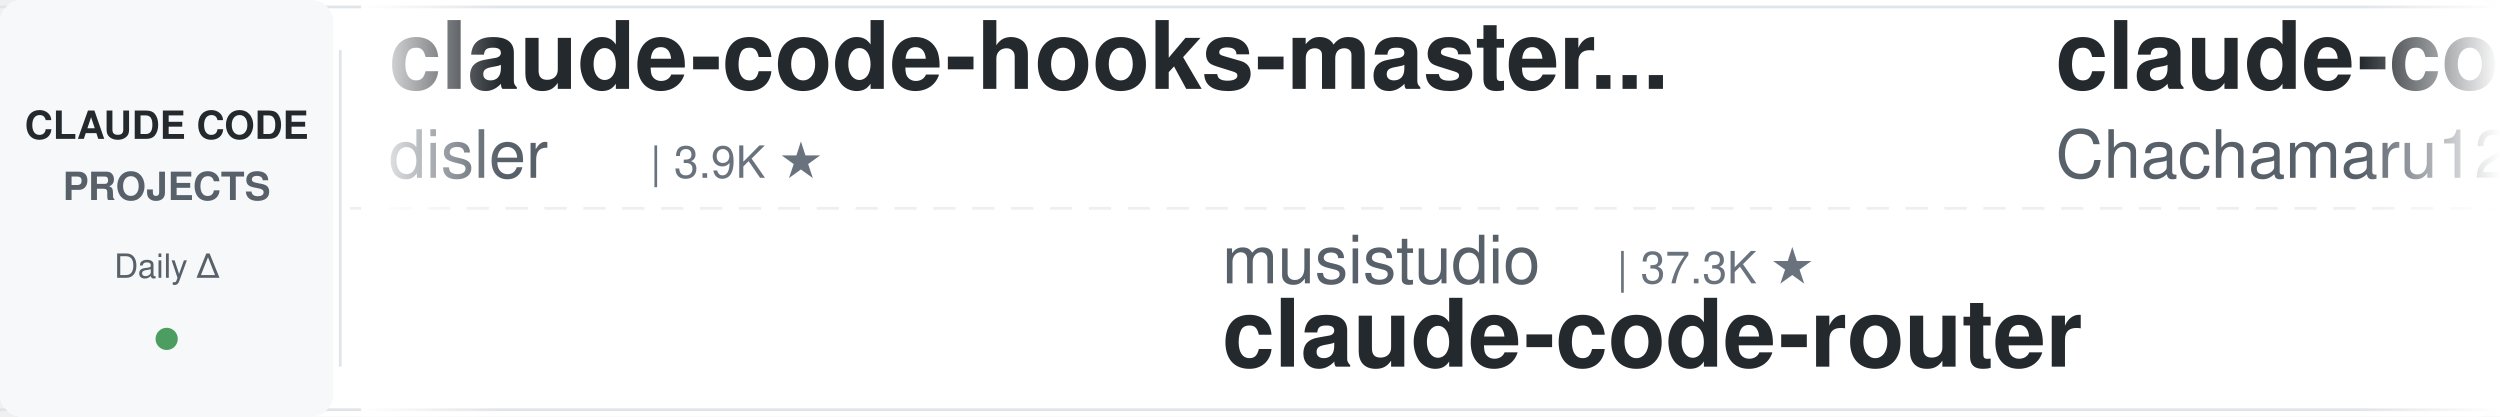
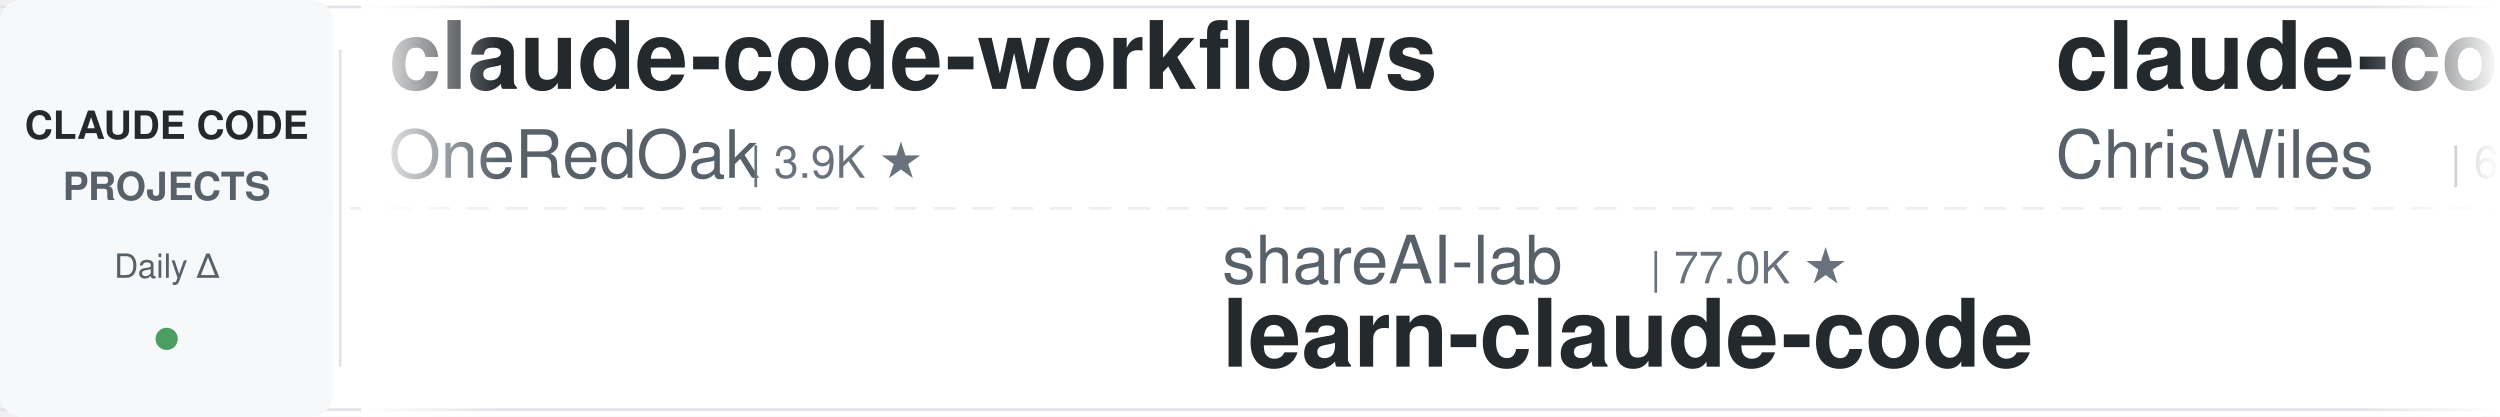
<svg xmlns="http://www.w3.org/2000/svg" width="900" height="150">
  <defs>
    <linearGradient id="leftFade" x1="0%" y1="0%" x2="100%" y2="0%">
      <stop offset="0%" style="stop-color:#ffffff;stop-opacity:1" />
      <stop offset="100%" style="stop-color:#ffffff;stop-opacity:0" />
    </linearGradient>
    <linearGradient id="rightFade" x1="0%" y1="0%" x2="100%" y2="0%">
      <stop offset="0%" style="stop-color:#ffffff;stop-opacity:0" />
      <stop offset="100%" style="stop-color:#ffffff;stop-opacity:1" />
    </linearGradient>
  </defs>
  <rect width="900" height="150" fill="#ffffff" rx="8" />
  <rect x="0" y="2" width="900" height="1" fill="#e1e4e8" />
  <rect x="0" y="147" width="900" height="1" fill="#e1e4e8" />
  <line x1="0" y1="75" x2="900" y2="75" stroke="#e1e4e8" stroke-width="1" stroke-dasharray="8 6" opacity="0.6" />
  <rect x="0" y="0" width="120" height="150" fill="#f6f8fa" rx="8" />
  <text x="60" y="50" font-family="-apple-system, BlinkMacSystemFont, 'Segoe UI', Helvetica, Arial, sans-serif" font-size="14" font-weight="600" fill="#24292e" text-anchor="middle">CLAUDE CODE</text>
  <text x="60" y="72" font-family="-apple-system, BlinkMacSystemFont, 'Segoe UI', Helvetica, Arial, sans-serif" font-size="14" font-weight="600" fill="#586069" text-anchor="middle">PROJECTS</text>
  <text x="60" y="100" font-family="-apple-system, BlinkMacSystemFont, 'Segoe UI', Helvetica, Arial, sans-serif" font-size="12" font-weight="500" fill="#586069" text-anchor="middle">Daily Δ</text>
  <circle cx="60" cy="122" r="4" fill="#22863a" opacity="0.8" />
  <rect x="122" y="18" width="1" height="114" fill="#e1e4e8" />
  <clipPath id="tickerClip">
    <rect x="130" y="0" width="770" height="150" />
  </clipPath>
  <g clip-path="url(#tickerClip)">
    <g id="tickerItems">
      <animateTransform attributeName="transform" attributeType="XML" type="translate" from="0 0" to="-3000 0" dur="54s" repeatCount="indefinite" />
      <g transform="translate(0, 0)">
-         <text x="140" y="32" font-family="-apple-system, BlinkMacSystemFont, 'Segoe UI', Helvetica, Arial, sans-serif" font-size="34" font-weight="600" fill="#24292e">claude-code-hooks-master...</text>
-         <text x="140" y="64" font-family="-apple-system, BlinkMacSystemFont, 'Segoe UI', Helvetica, Arial, sans-serif" font-size="24" font-weight="400" fill="#586069">disler</text>
-         <text x="234" y="64" font-family="-apple-system, BlinkMacSystemFont, 'Segoe UI', Helvetica, Arial, sans-serif" font-size="16" font-weight="500" fill="#6a737d">| 3.9K ★</text>
+         <text x="140" y="32" font-family="-apple-system, BlinkMacSystemFont, 'Segoe UI', Helvetica, Arial, sans-serif" font-size="34" font-weight="600" fill="#24292e">claude-code-workflows</text>
+         <text x="140" y="64" font-family="-apple-system, BlinkMacSystemFont, 'Segoe UI', Helvetica, Arial, sans-serif" font-size="24" font-weight="400" fill="#586069">OneRedOak</text>
+         <text x="270" y="64" font-family="-apple-system, BlinkMacSystemFont, 'Segoe UI', Helvetica, Arial, sans-serif" font-size="16" font-weight="500" fill="#6a737d">| 3.9K ★</text>
      </g>
      <g transform="translate(300, 0)">
-         <text x="140" y="102" font-family="-apple-system, BlinkMacSystemFont, 'Segoe UI', Helvetica, Arial, sans-serif" font-size="24" font-weight="400" fill="#586069">musistudio</text>
-         <text x="282" y="102" font-family="-apple-system, BlinkMacSystemFont, 'Segoe UI', Helvetica, Arial, sans-serif" font-size="16" font-weight="500" fill="#6a737d">| 37.3K ★</text>
-         <text x="140" y="132" font-family="-apple-system, BlinkMacSystemFont, 'Segoe UI', Helvetica, Arial, sans-serif" font-size="34" font-weight="600" fill="#24292e">claude-code-router</text>
+         <text x="140" y="102" font-family="-apple-system, BlinkMacSystemFont, 'Segoe UI', Helvetica, Arial, sans-serif" font-size="24" font-weight="400" fill="#586069">shareAI-lab</text>
+         <text x="294" y="102" font-family="-apple-system, BlinkMacSystemFont, 'Segoe UI', Helvetica, Arial, sans-serif" font-size="16" font-weight="500" fill="#6a737d">| 77.0K ★</text>
+         <text x="140" y="132" font-family="-apple-system, BlinkMacSystemFont, 'Segoe UI', Helvetica, Arial, sans-serif" font-size="34" font-weight="600" fill="#24292e">learn-claude-code</text>
      </g>
      <g transform="translate(600, 0)">
-         <text x="140" y="32" font-family="-apple-system, BlinkMacSystemFont, 'Segoe UI', Helvetica, Arial, sans-serif" font-size="34" font-weight="600" fill="#24292e">claude-code-harness</text>
-         <text x="140" y="64" font-family="-apple-system, BlinkMacSystemFont, 'Segoe UI', Helvetica, Arial, sans-serif" font-size="24" font-weight="400" fill="#586069">Chachamaru127</text>
-         <text x="318" y="64" font-family="-apple-system, BlinkMacSystemFont, 'Segoe UI', Helvetica, Arial, sans-serif" font-size="16" font-weight="500" fill="#6a737d">| 3.1K ★</text>
+         <text x="140" y="32" font-family="-apple-system, BlinkMacSystemFont, 'Segoe UI', Helvetica, Arial, sans-serif" font-size="34" font-weight="600" fill="#24292e">claude-code-showcase</text>
+         <text x="140" y="64" font-family="-apple-system, BlinkMacSystemFont, 'Segoe UI', Helvetica, Arial, sans-serif" font-size="24" font-weight="400" fill="#586069">ChrisWiles</text>
+         <text x="282" y="64" font-family="-apple-system, BlinkMacSystemFont, 'Segoe UI', Helvetica, Arial, sans-serif" font-size="16" font-weight="500" fill="#6a737d">| 6.1K ★</text>
      </g>
      <g transform="translate(900, 0)">
-         <text x="140" y="102" font-family="-apple-system, BlinkMacSystemFont, 'Segoe UI', Helvetica, Arial, sans-serif" font-size="24" font-weight="400" fill="#586069">rohitg00</text>
-         <text x="258" y="102" font-family="-apple-system, BlinkMacSystemFont, 'Segoe UI', Helvetica, Arial, sans-serif" font-size="16" font-weight="500" fill="#6a737d">| 2.6K ★</text>
-         <text x="140" y="132" font-family="-apple-system, BlinkMacSystemFont, 'Segoe UI', Helvetica, Arial, sans-serif" font-size="34" font-weight="600" fill="#24292e">awesome-claude-code-tool...</text>
+         <text x="140" y="102" font-family="-apple-system, BlinkMacSystemFont, 'Segoe UI', Helvetica, Arial, sans-serif" font-size="24" font-weight="400" fill="#586069">hangsman</text>
+         <text x="258" y="102" font-family="-apple-system, BlinkMacSystemFont, 'Segoe UI', Helvetica, Arial, sans-serif" font-size="16" font-weight="500" fill="#6a737d">| 794 ★</text>
+         <text x="140" y="132" font-family="-apple-system, BlinkMacSystemFont, 'Segoe UI', Helvetica, Arial, sans-serif" font-size="34" font-weight="600" fill="#24292e">claude-code-source</text>
      </g>
      <g transform="translate(1200, 0)">
-         <text x="140" y="32" font-family="-apple-system, BlinkMacSystemFont, 'Segoe UI', Helvetica, Arial, sans-serif" font-size="34" font-weight="600" fill="#24292e">claude-code-source</text>
-         <text x="140" y="64" font-family="-apple-system, BlinkMacSystemFont, 'Segoe UI', Helvetica, Arial, sans-serif" font-size="24" font-weight="400" fill="#586069">AprilNEA</text>
-         <text x="258" y="64" font-family="-apple-system, BlinkMacSystemFont, 'Segoe UI', Helvetica, Arial, sans-serif" font-size="16" font-weight="500" fill="#6a737d">| 391 ★</text>
+         <text x="140" y="32" font-family="-apple-system, BlinkMacSystemFont, 'Segoe UI', Helvetica, Arial, sans-serif" font-size="34" font-weight="600" fill="#24292e">claude-code-spec-workflo...</text>
+         <text x="140" y="64" font-family="-apple-system, BlinkMacSystemFont, 'Segoe UI', Helvetica, Arial, sans-serif" font-size="24" font-weight="400" fill="#586069">Pimzino</text>
+         <text x="246" y="64" font-family="-apple-system, BlinkMacSystemFont, 'Segoe UI', Helvetica, Arial, sans-serif" font-size="16" font-weight="500" fill="#6a737d">| 3.9K ★</text>
      </g>
      <g transform="translate(1500, 0)">
-         <text x="140" y="102" font-family="-apple-system, BlinkMacSystemFont, 'Segoe UI', Helvetica, Arial, sans-serif" font-size="24" font-weight="400" fill="#586069">Yeachan-Heo</text>
-         <text x="294" y="102" font-family="-apple-system, BlinkMacSystemFont, 'Segoe UI', Helvetica, Arial, sans-serif" font-size="16" font-weight="500" fill="#6a737d">| 39.2K ★</text>
-         <text x="140" y="132" font-family="-apple-system, BlinkMacSystemFont, 'Segoe UI', Helvetica, Arial, sans-serif" font-size="34" font-weight="600" fill="#24292e">oh-my-claudecode</text>
+         <text x="140" y="102" font-family="-apple-system, BlinkMacSystemFont, 'Segoe UI', Helvetica, Arial, sans-serif" font-size="24" font-weight="400" fill="#586069">ccplugins</text>
+         <text x="270" y="102" font-family="-apple-system, BlinkMacSystemFont, 'Segoe UI', Helvetica, Arial, sans-serif" font-size="16" font-weight="500" fill="#6a737d">| 943 ★</text>
+         <text x="140" y="132" font-family="-apple-system, BlinkMacSystemFont, 'Segoe UI', Helvetica, Arial, sans-serif" font-size="34" font-weight="600" fill="#24292e">awesome-claude-code-plug...</text>
      </g>
      <g transform="translate(1800, 0)">
-         <text x="140" y="32" font-family="-apple-system, BlinkMacSystemFont, 'Segoe UI', Helvetica, Arial, sans-serif" font-size="34" font-weight="600" fill="#24292e">awesome-claude-code-suba...</text>
-         <text x="140" y="64" font-family="-apple-system, BlinkMacSystemFont, 'Segoe UI', Helvetica, Arial, sans-serif" font-size="24" font-weight="400" fill="#586069">VoltAgent</text>
-         <text x="270" y="64" font-family="-apple-system, BlinkMacSystemFont, 'Segoe UI', Helvetica, Arial, sans-serif" font-size="16" font-weight="500" fill="#6a737d">| 25.1K ★</text>
+         <text x="140" y="32" font-family="-apple-system, BlinkMacSystemFont, 'Segoe UI', Helvetica, Arial, sans-serif" font-size="34" font-weight="600" fill="#24292e">everything-claude-code-z...</text>
+         <text x="140" y="64" font-family="-apple-system, BlinkMacSystemFont, 'Segoe UI', Helvetica, Arial, sans-serif" font-size="24" font-weight="400" fill="#586069">xu-xiang</text>
+         <text x="258" y="64" font-family="-apple-system, BlinkMacSystemFont, 'Segoe UI', Helvetica, Arial, sans-serif" font-size="16" font-weight="500" fill="#6a737d">| 1.9K ★</text>
      </g>
      <g transform="translate(2100, 0)">
-         <text x="140" y="102" font-family="-apple-system, BlinkMacSystemFont, 'Segoe UI', Helvetica, Arial, sans-serif" font-size="24" font-weight="400" fill="#586069">zebbern</text>
-         <text x="246" y="102" font-family="-apple-system, BlinkMacSystemFont, 'Segoe UI', Helvetica, Arial, sans-serif" font-size="16" font-weight="500" fill="#6a737d">| 4.6K ★</text>
-         <text x="140" y="132" font-family="-apple-system, BlinkMacSystemFont, 'Segoe UI', Helvetica, Arial, sans-serif" font-size="34" font-weight="600" fill="#24292e">claude-code-guide</text>
+         <text x="140" y="102" font-family="-apple-system, BlinkMacSystemFont, 'Segoe UI', Helvetica, Arial, sans-serif" font-size="24" font-weight="400" fill="#586069">AprilNEA</text>
+         <text x="258" y="102" font-family="-apple-system, BlinkMacSystemFont, 'Segoe UI', Helvetica, Arial, sans-serif" font-size="16" font-weight="500" fill="#6a737d">| 391 ★</text>
+         <text x="140" y="132" font-family="-apple-system, BlinkMacSystemFont, 'Segoe UI', Helvetica, Arial, sans-serif" font-size="34" font-weight="600" fill="#24292e">claude-code-source</text>
      </g>
      <g transform="translate(2400, 0)">
-         <text x="140" y="32" font-family="-apple-system, BlinkMacSystemFont, 'Segoe UI', Helvetica, Arial, sans-serif" font-size="34" font-weight="600" fill="#24292e">claude-code-hub</text>
-         <text x="140" y="64" font-family="-apple-system, BlinkMacSystemFont, 'Segoe UI', Helvetica, Arial, sans-serif" font-size="24" font-weight="400" fill="#586069">ding113</text>
-         <text x="246" y="64" font-family="-apple-system, BlinkMacSystemFont, 'Segoe UI', Helvetica, Arial, sans-serif" font-size="16" font-weight="500" fill="#6a737d">| 3.4K ★</text>
+         <text x="140" y="32" font-family="-apple-system, BlinkMacSystemFont, 'Segoe UI', Helvetica, Arial, sans-serif" font-size="34" font-weight="600" fill="#24292e">ClaudeCodeAgents</text>
+         <text x="140" y="64" font-family="-apple-system, BlinkMacSystemFont, 'Segoe UI', Helvetica, Arial, sans-serif" font-size="24" font-weight="400" fill="#586069">darcyegb</text>
+         <text x="258" y="64" font-family="-apple-system, BlinkMacSystemFont, 'Segoe UI', Helvetica, Arial, sans-serif" font-size="16" font-weight="500" fill="#6a737d">| 764 ★</text>
      </g>
      <g transform="translate(2700, 0)">
        <text x="140" y="102" font-family="-apple-system, BlinkMacSystemFont, 'Segoe UI', Helvetica, Arial, sans-serif" font-size="24" font-weight="400" fill="#586069">centminmod</text>
        <text x="282" y="102" font-family="-apple-system, BlinkMacSystemFont, 'Segoe UI', Helvetica, Arial, sans-serif" font-size="16" font-weight="500" fill="#6a737d">| 2.6K ★</text>
        <text x="140" y="132" font-family="-apple-system, BlinkMacSystemFont, 'Segoe UI', Helvetica, Arial, sans-serif" font-size="34" font-weight="600" fill="#24292e">my-claude-code-setup</text>
      </g>
      <g transform="translate(3000, 0)">
-         <text x="140" y="32" font-family="-apple-system, BlinkMacSystemFont, 'Segoe UI', Helvetica, Arial, sans-serif" font-size="34" font-weight="600" fill="#24292e">claude-code-hooks-master...</text>
-         <text x="140" y="64" font-family="-apple-system, BlinkMacSystemFont, 'Segoe UI', Helvetica, Arial, sans-serif" font-size="24" font-weight="400" fill="#586069">disler</text>
-         <text x="234" y="64" font-family="-apple-system, BlinkMacSystemFont, 'Segoe UI', Helvetica, Arial, sans-serif" font-size="16" font-weight="500" fill="#6a737d">| 3.9K ★</text>
+         <text x="140" y="32" font-family="-apple-system, BlinkMacSystemFont, 'Segoe UI', Helvetica, Arial, sans-serif" font-size="34" font-weight="600" fill="#24292e">claude-code-workflows</text>
+         <text x="140" y="64" font-family="-apple-system, BlinkMacSystemFont, 'Segoe UI', Helvetica, Arial, sans-serif" font-size="24" font-weight="400" fill="#586069">OneRedOak</text>
+         <text x="270" y="64" font-family="-apple-system, BlinkMacSystemFont, 'Segoe UI', Helvetica, Arial, sans-serif" font-size="16" font-weight="500" fill="#6a737d">| 3.9K ★</text>
      </g>
      <g transform="translate(3300, 0)">
-         <text x="140" y="102" font-family="-apple-system, BlinkMacSystemFont, 'Segoe UI', Helvetica, Arial, sans-serif" font-size="24" font-weight="400" fill="#586069">musistudio</text>
-         <text x="282" y="102" font-family="-apple-system, BlinkMacSystemFont, 'Segoe UI', Helvetica, Arial, sans-serif" font-size="16" font-weight="500" fill="#6a737d">| 37.3K ★</text>
-         <text x="140" y="132" font-family="-apple-system, BlinkMacSystemFont, 'Segoe UI', Helvetica, Arial, sans-serif" font-size="34" font-weight="600" fill="#24292e">claude-code-router</text>
+         <text x="140" y="102" font-family="-apple-system, BlinkMacSystemFont, 'Segoe UI', Helvetica, Arial, sans-serif" font-size="24" font-weight="400" fill="#586069">shareAI-lab</text>
+         <text x="294" y="102" font-family="-apple-system, BlinkMacSystemFont, 'Segoe UI', Helvetica, Arial, sans-serif" font-size="16" font-weight="500" fill="#6a737d">| 77.0K ★</text>
+         <text x="140" y="132" font-family="-apple-system, BlinkMacSystemFont, 'Segoe UI', Helvetica, Arial, sans-serif" font-size="34" font-weight="600" fill="#24292e">learn-claude-code</text>
      </g>
      <g transform="translate(3600, 0)">
-         <text x="140" y="32" font-family="-apple-system, BlinkMacSystemFont, 'Segoe UI', Helvetica, Arial, sans-serif" font-size="34" font-weight="600" fill="#24292e">claude-code-harness</text>
-         <text x="140" y="64" font-family="-apple-system, BlinkMacSystemFont, 'Segoe UI', Helvetica, Arial, sans-serif" font-size="24" font-weight="400" fill="#586069">Chachamaru127</text>
-         <text x="318" y="64" font-family="-apple-system, BlinkMacSystemFont, 'Segoe UI', Helvetica, Arial, sans-serif" font-size="16" font-weight="500" fill="#6a737d">| 3.1K ★</text>
+         <text x="140" y="32" font-family="-apple-system, BlinkMacSystemFont, 'Segoe UI', Helvetica, Arial, sans-serif" font-size="34" font-weight="600" fill="#24292e">claude-code-showcase</text>
+         <text x="140" y="64" font-family="-apple-system, BlinkMacSystemFont, 'Segoe UI', Helvetica, Arial, sans-serif" font-size="24" font-weight="400" fill="#586069">ChrisWiles</text>
+         <text x="282" y="64" font-family="-apple-system, BlinkMacSystemFont, 'Segoe UI', Helvetica, Arial, sans-serif" font-size="16" font-weight="500" fill="#6a737d">| 6.1K ★</text>
      </g>
      <g transform="translate(3900, 0)">
-         <text x="140" y="102" font-family="-apple-system, BlinkMacSystemFont, 'Segoe UI', Helvetica, Arial, sans-serif" font-size="24" font-weight="400" fill="#586069">rohitg00</text>
-         <text x="258" y="102" font-family="-apple-system, BlinkMacSystemFont, 'Segoe UI', Helvetica, Arial, sans-serif" font-size="16" font-weight="500" fill="#6a737d">| 2.6K ★</text>
-         <text x="140" y="132" font-family="-apple-system, BlinkMacSystemFont, 'Segoe UI', Helvetica, Arial, sans-serif" font-size="34" font-weight="600" fill="#24292e">awesome-claude-code-tool...</text>
+         <text x="140" y="102" font-family="-apple-system, BlinkMacSystemFont, 'Segoe UI', Helvetica, Arial, sans-serif" font-size="24" font-weight="400" fill="#586069">hangsman</text>
+         <text x="258" y="102" font-family="-apple-system, BlinkMacSystemFont, 'Segoe UI', Helvetica, Arial, sans-serif" font-size="16" font-weight="500" fill="#6a737d">| 794 ★</text>
+         <text x="140" y="132" font-family="-apple-system, BlinkMacSystemFont, 'Segoe UI', Helvetica, Arial, sans-serif" font-size="34" font-weight="600" fill="#24292e">claude-code-source</text>
      </g>
    </g>
  </g>
  <rect x="130" y="0" width="50" height="150" fill="url(#leftFade)" />
  <rect x="850" y="0" width="50" height="150" fill="url(#rightFade)" />
</svg>
